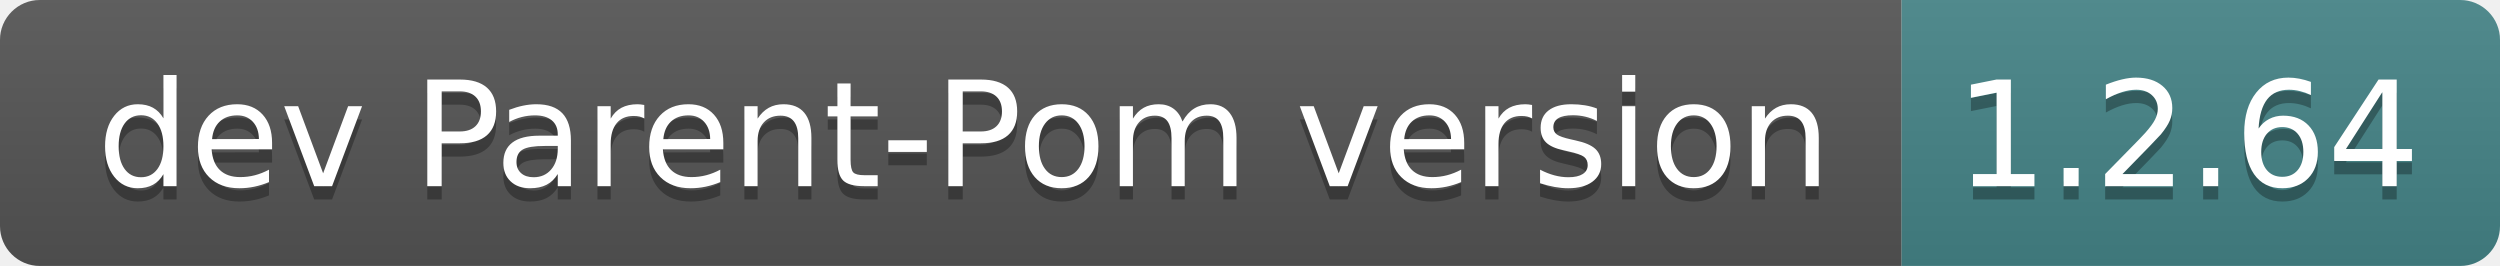
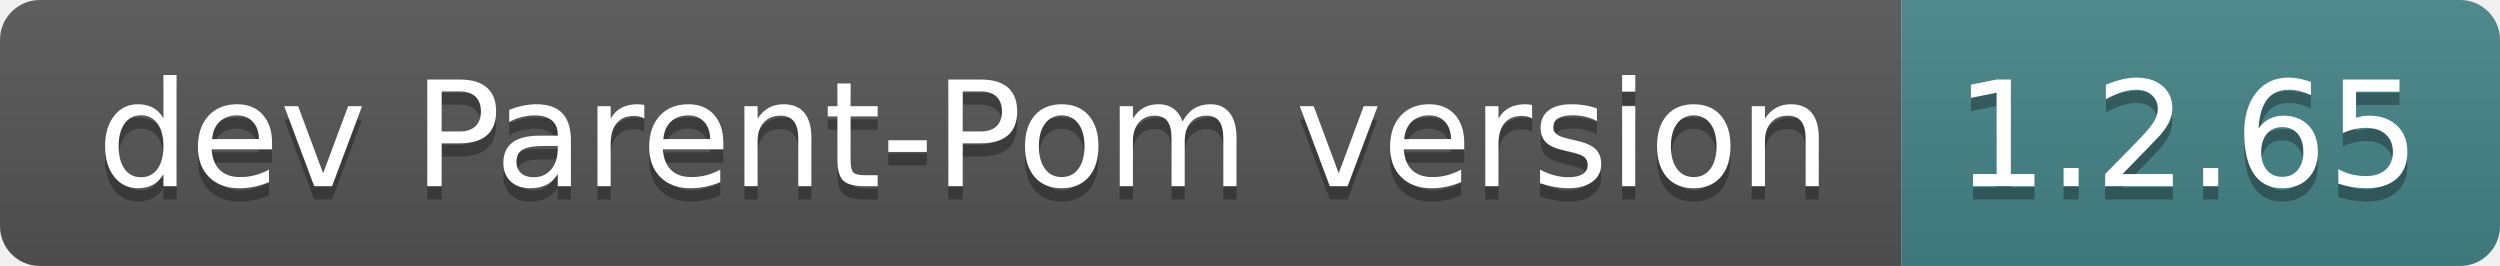
- <svg xmlns="http://www.w3.org/2000/svg" width="188" height="20" role="img" aria-label="dev Parent-Pom version: 1.2.64">
+ <svg xmlns="http://www.w3.org/2000/svg" width="188" height="20" role="img" aria-label="dev Parent-Pom version: 1.2.65">
  <linearGradient id="s" x2="0" y2="100%">
    <stop offset="0" stop-color="#bbb" stop-opacity=".1" />
    <stop offset="1" stop-opacity=".1" />
  </linearGradient>
  <clipPath id="r">
    <rect width="188" height="20" rx="3" fill="#fff" />
  </clipPath>
  <g clip-path="url(#r)">
    <rect width="143" height="20" fill="#555" />
    <rect x="143" width="45" height="20" fill="#458588" />
    <rect width="188" height="20" fill="url(#s)" />
  </g>
  <g fill="#fff" text-anchor="middle" font-family="Verdana,Geneva,DejaVu Sans,sans-serif" text-rendering="geometricPrecision" font-size="110">
    <text aria-hidden="true" x="725" y="150" fill="#010101" fill-opacity=".3" transform="scale(.1)" textLength="1330">dev Parent-Pom version</text>
    <text x="725" y="140" transform="scale(.1)" fill="#fff" textLength="1330">dev Parent-Pom version</text>
-     <text aria-hidden="true" x="1645" y="150" fill="#010101" fill-opacity=".3" transform="scale(.1)" textLength="350">1.2.64</text>
-     <text x="1645" y="140" transform="scale(.1)" fill="#fff" textLength="350">1.2.64</text>
+     <text aria-hidden="true" x="1645" y="150" fill="#010101" fill-opacity=".3" transform="scale(.1)" textLength="350">1.2.65</text>
+     <text x="1645" y="140" transform="scale(.1)" fill="#fff" textLength="350">1.2.65</text>
  </g>
</svg>
